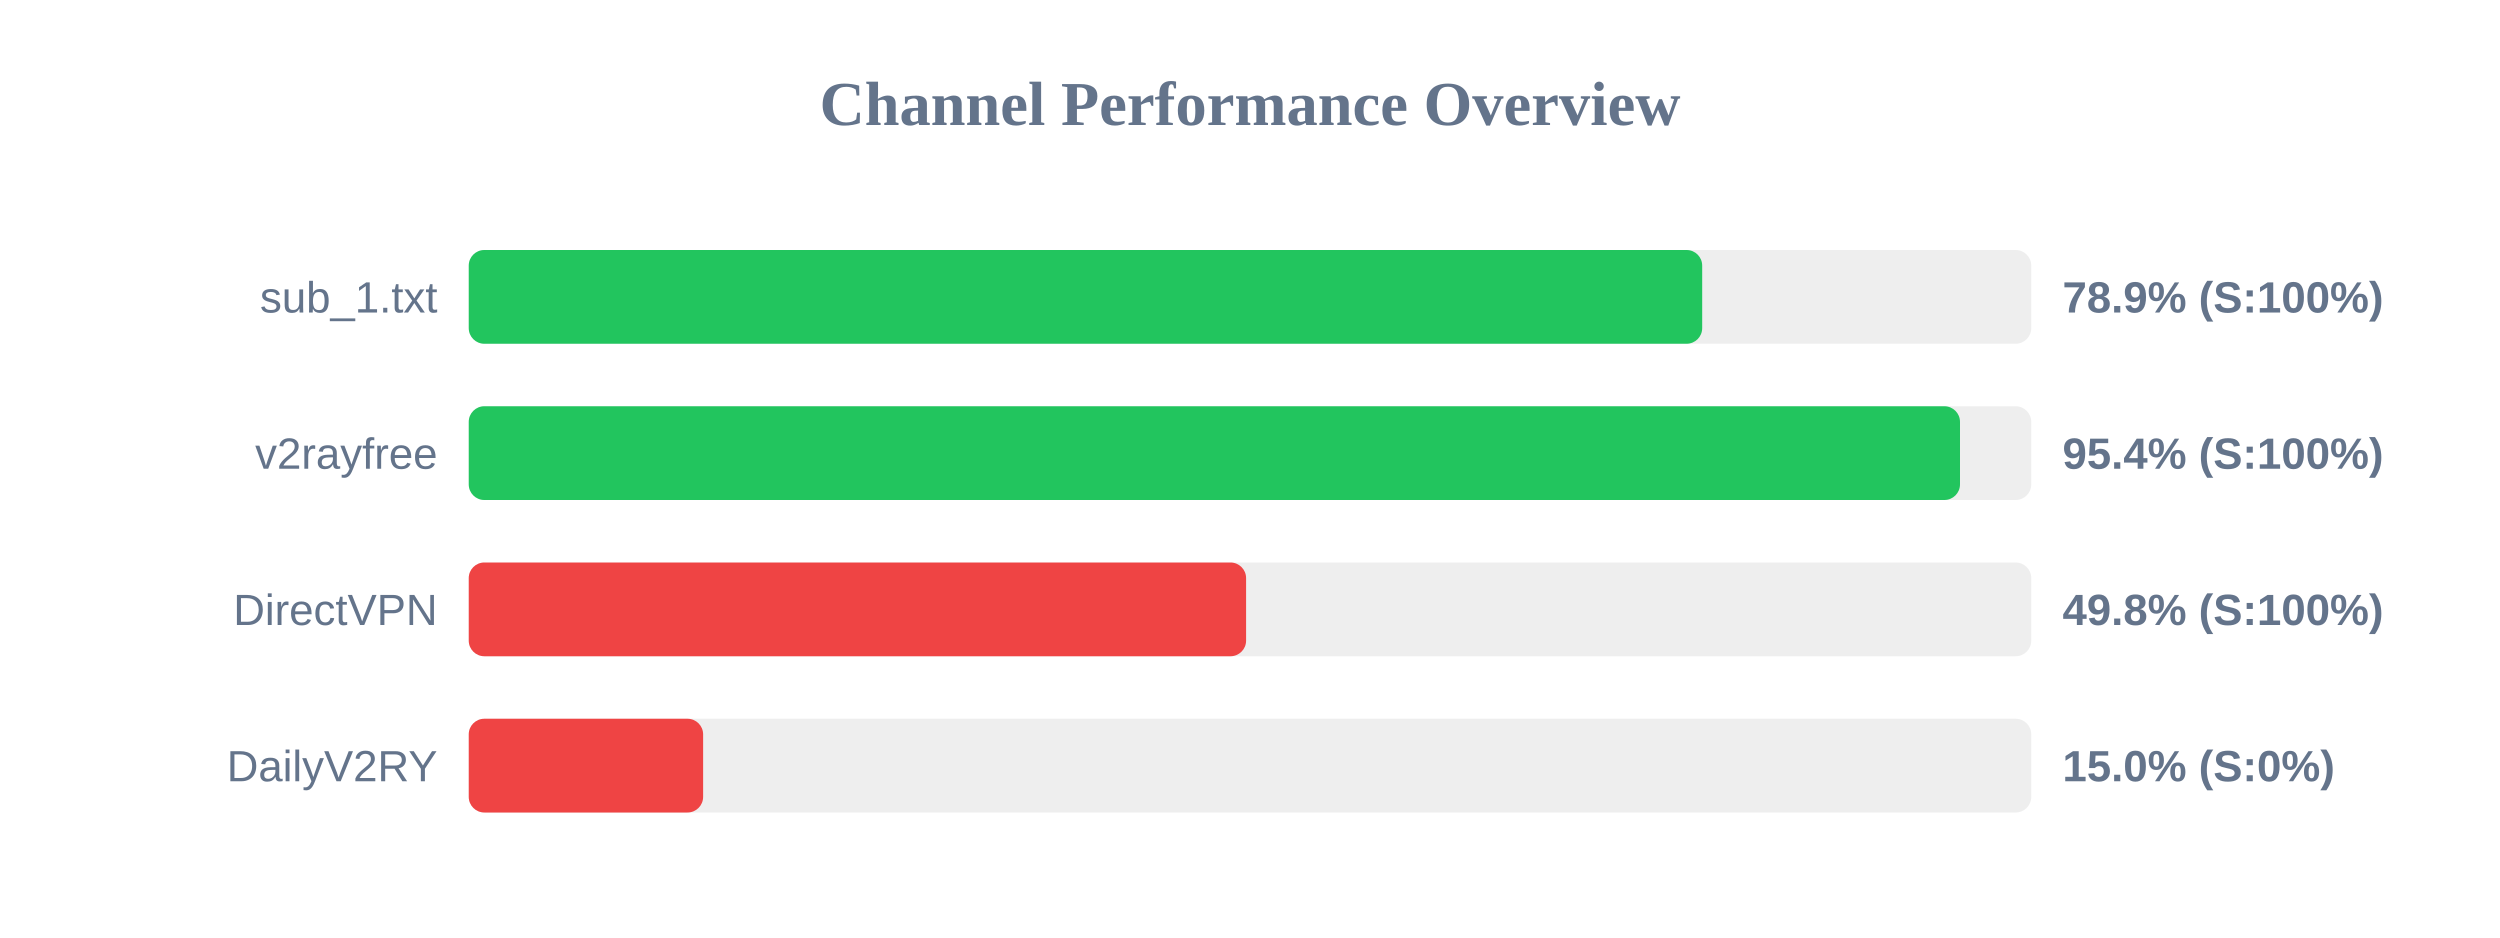
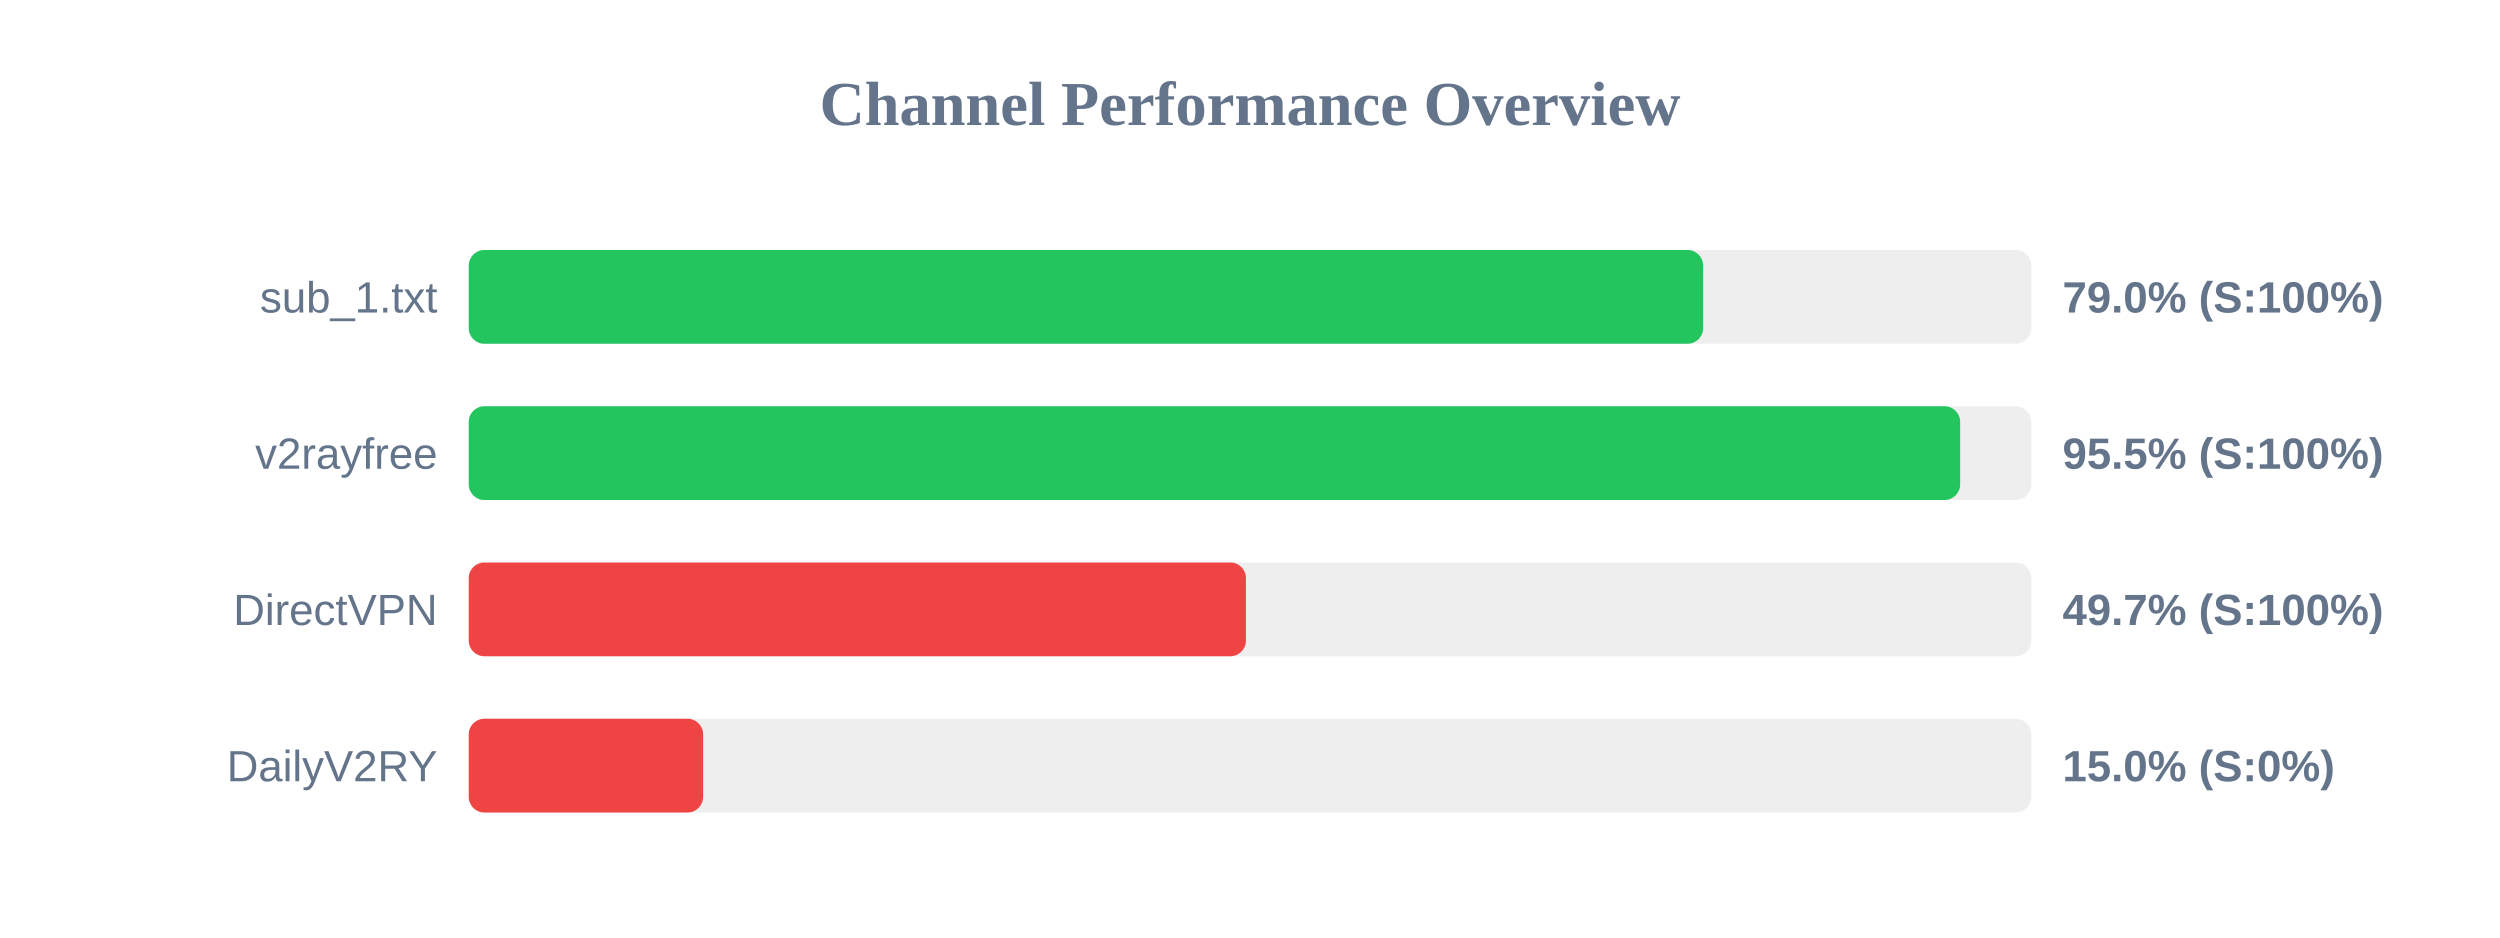
<svg xmlns="http://www.w3.org/2000/svg" width="800" height="300" version="1.1">
  <style>
        .row { font: 14px Arial; fill: #64748b; }
        .score { font: bold 14px Arial; fill: #64748b; }
    </style>
  <text x="400" y="40" text-anchor="middle" font-size="20px" font-weight="bold" fill="#64748b">Channel Performance Overview</text>
  <rect x="150" y="80" width="500" height="30" fill="#eee" rx="5" />
-   <rect x="150" y="80" width="394.7" height="30" fill="#22c55e" rx="5" />
+   <rect x="150" y="80" width="395.0" height="30" fill="#22c55e" rx="5" />
  <text x="140" y="100" text-anchor="end" class="row">sub_1.txt</text>
-   <text x="660" y="100" text-anchor="start" class="score">78.9% (S:100%)</text>
+   <text x="660" y="100" text-anchor="start" class="score">79.0% (S:100%)</text>
  <rect x="150" y="130" width="500" height="30" fill="#eee" rx="5" />
-   <rect x="150" y="130" width="477.2" height="30" fill="#22c55e" rx="5" />
+   <rect x="150" y="130" width="477.25" height="30" fill="#22c55e" rx="5" />
  <text x="140" y="150" text-anchor="end" class="row">v2rayfree</text>
-   <text x="660" y="150" text-anchor="start" class="score">95.4% (S:100%)</text>
+   <text x="660" y="150" text-anchor="start" class="score">95.5% (S:100%)</text>
  <rect x="150" y="180" width="500" height="30" fill="#eee" rx="5" />
-   <rect x="150" y="180" width="248.75" height="30" fill="#ef4444" rx="5" />
+   <rect x="150" y="180" width="248.7" height="30" fill="#ef4444" rx="5" />
  <text x="140" y="200" text-anchor="end" class="row">DirectVPN</text>
-   <text x="660" y="200" text-anchor="start" class="score">49.8% (S:100%)</text>
+   <text x="660" y="200" text-anchor="start" class="score">49.7% (S:100%)</text>
  <rect x="150" y="230" width="500" height="30" fill="#eee" rx="5" />
  <rect x="150" y="230" width="75.0" height="30" fill="#ef4444" rx="5" />
  <text x="140" y="250" text-anchor="end" class="row">DailyV2RY</text>
  <text x="660" y="250" text-anchor="start" class="score">15.0% (S:0%)</text>
</svg>
